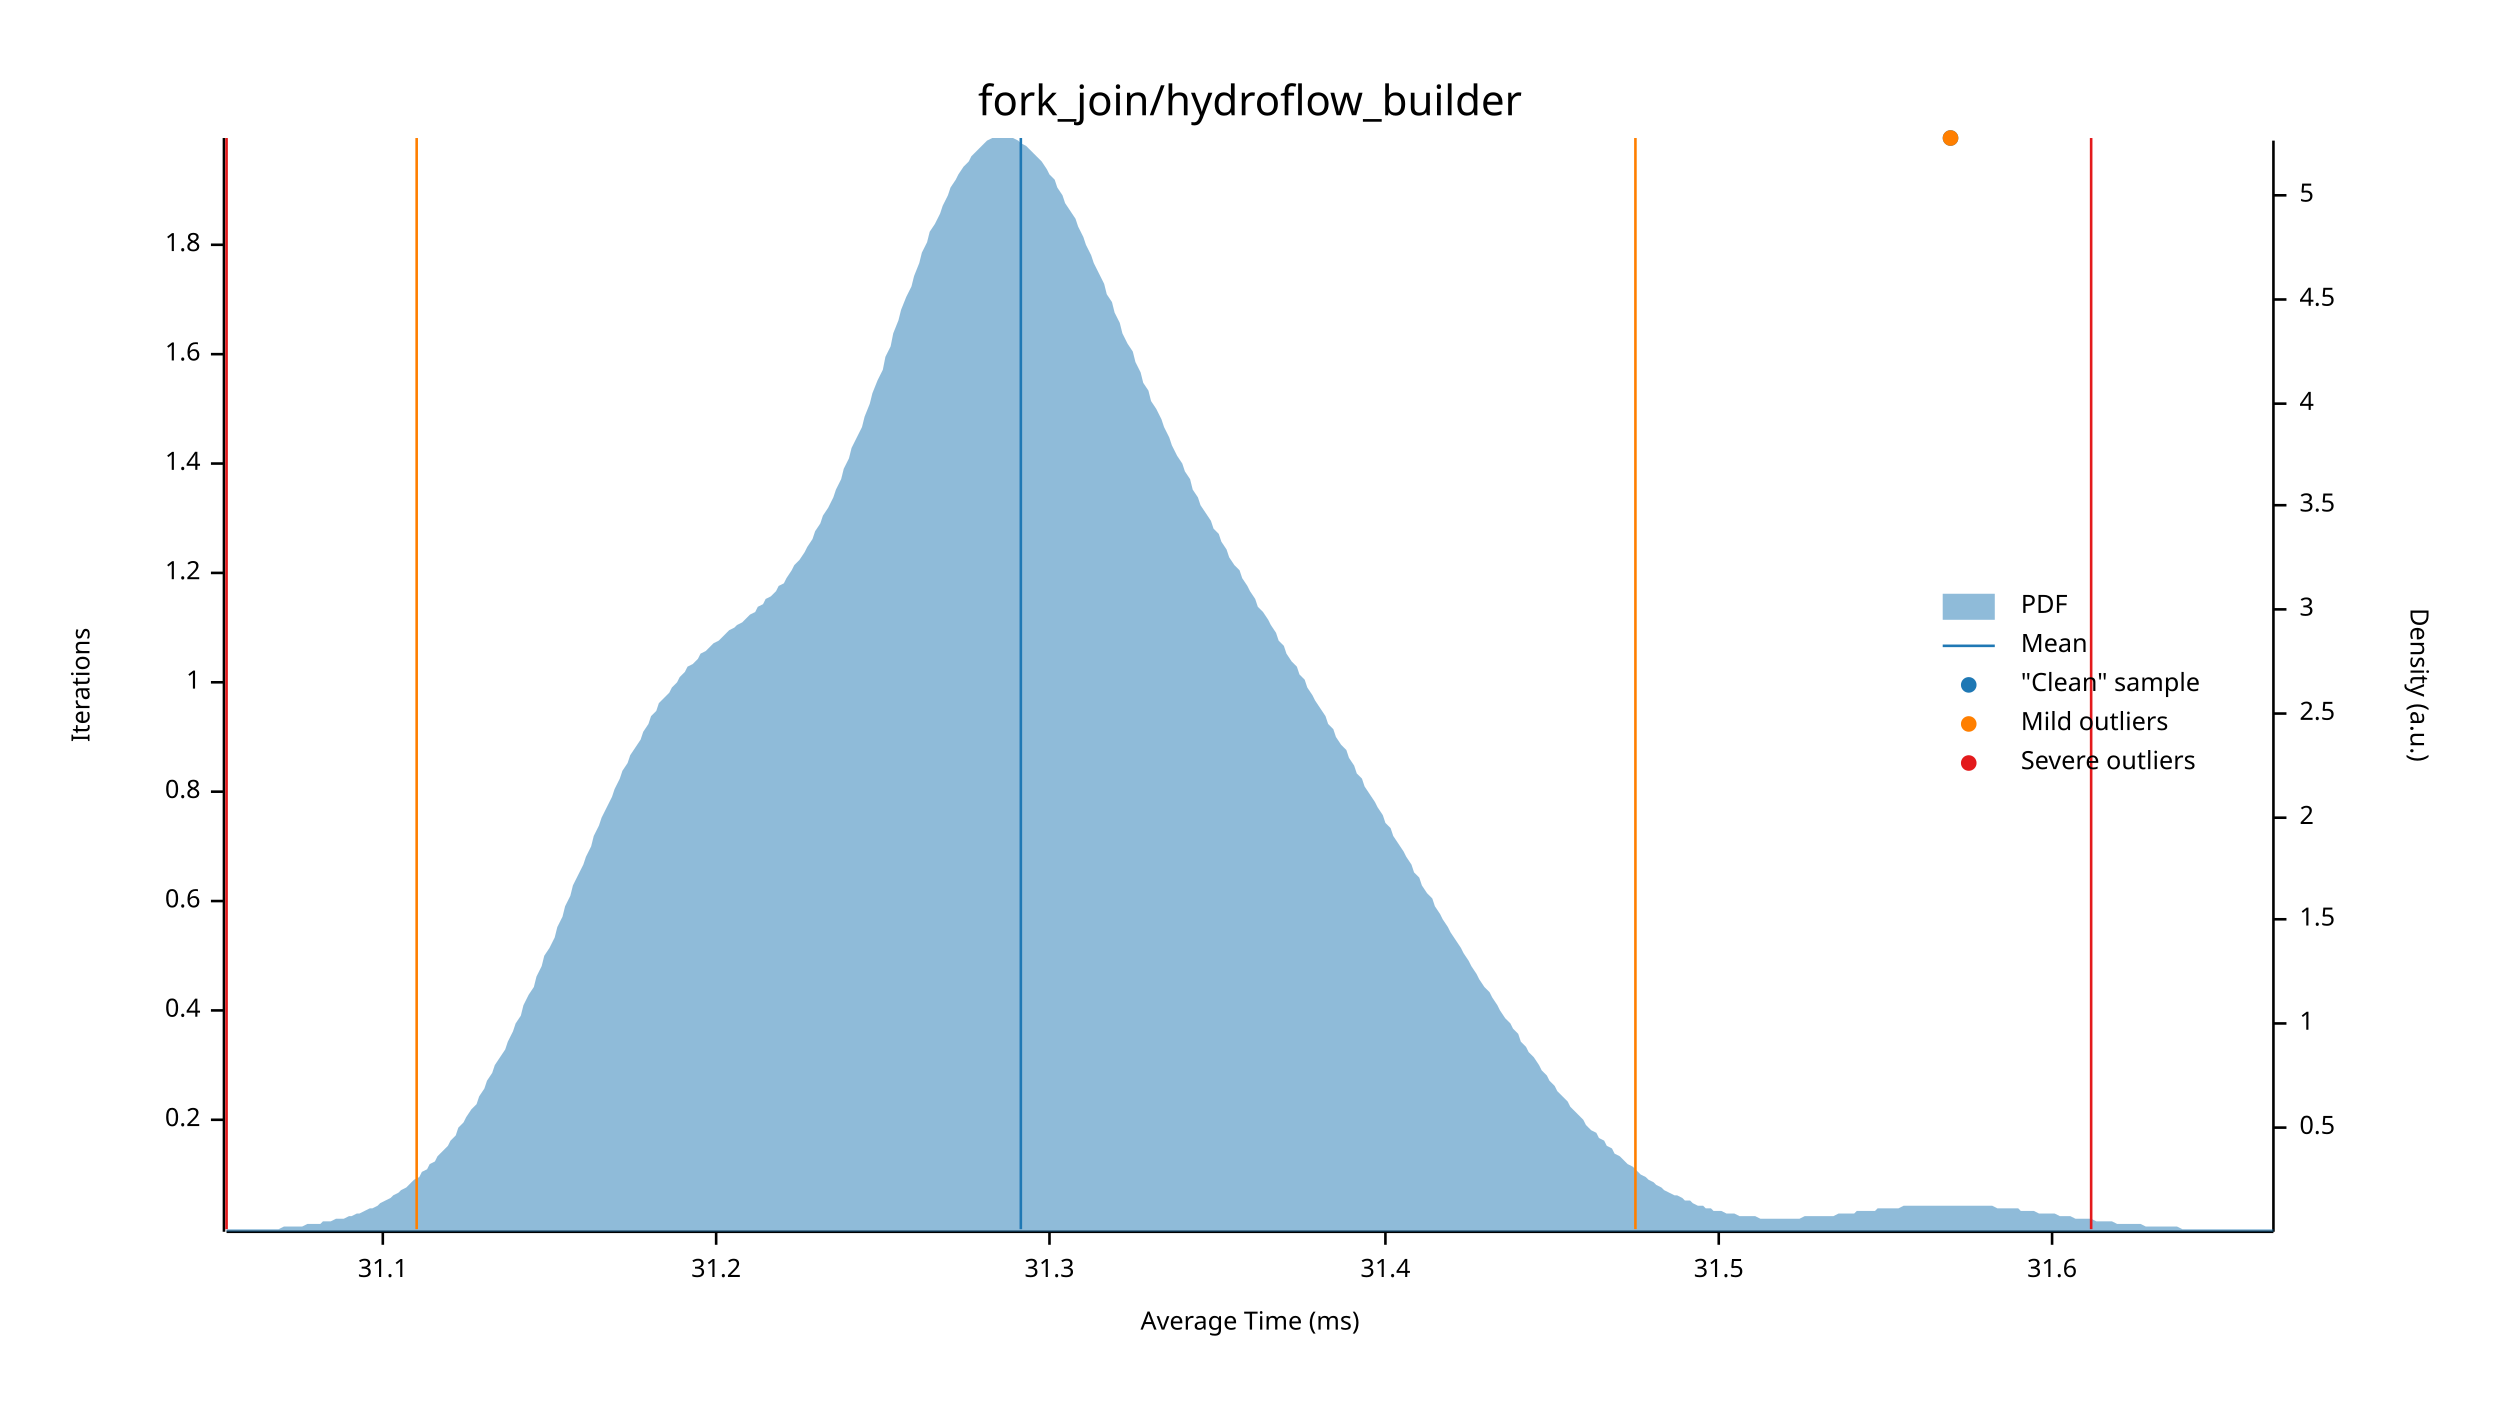
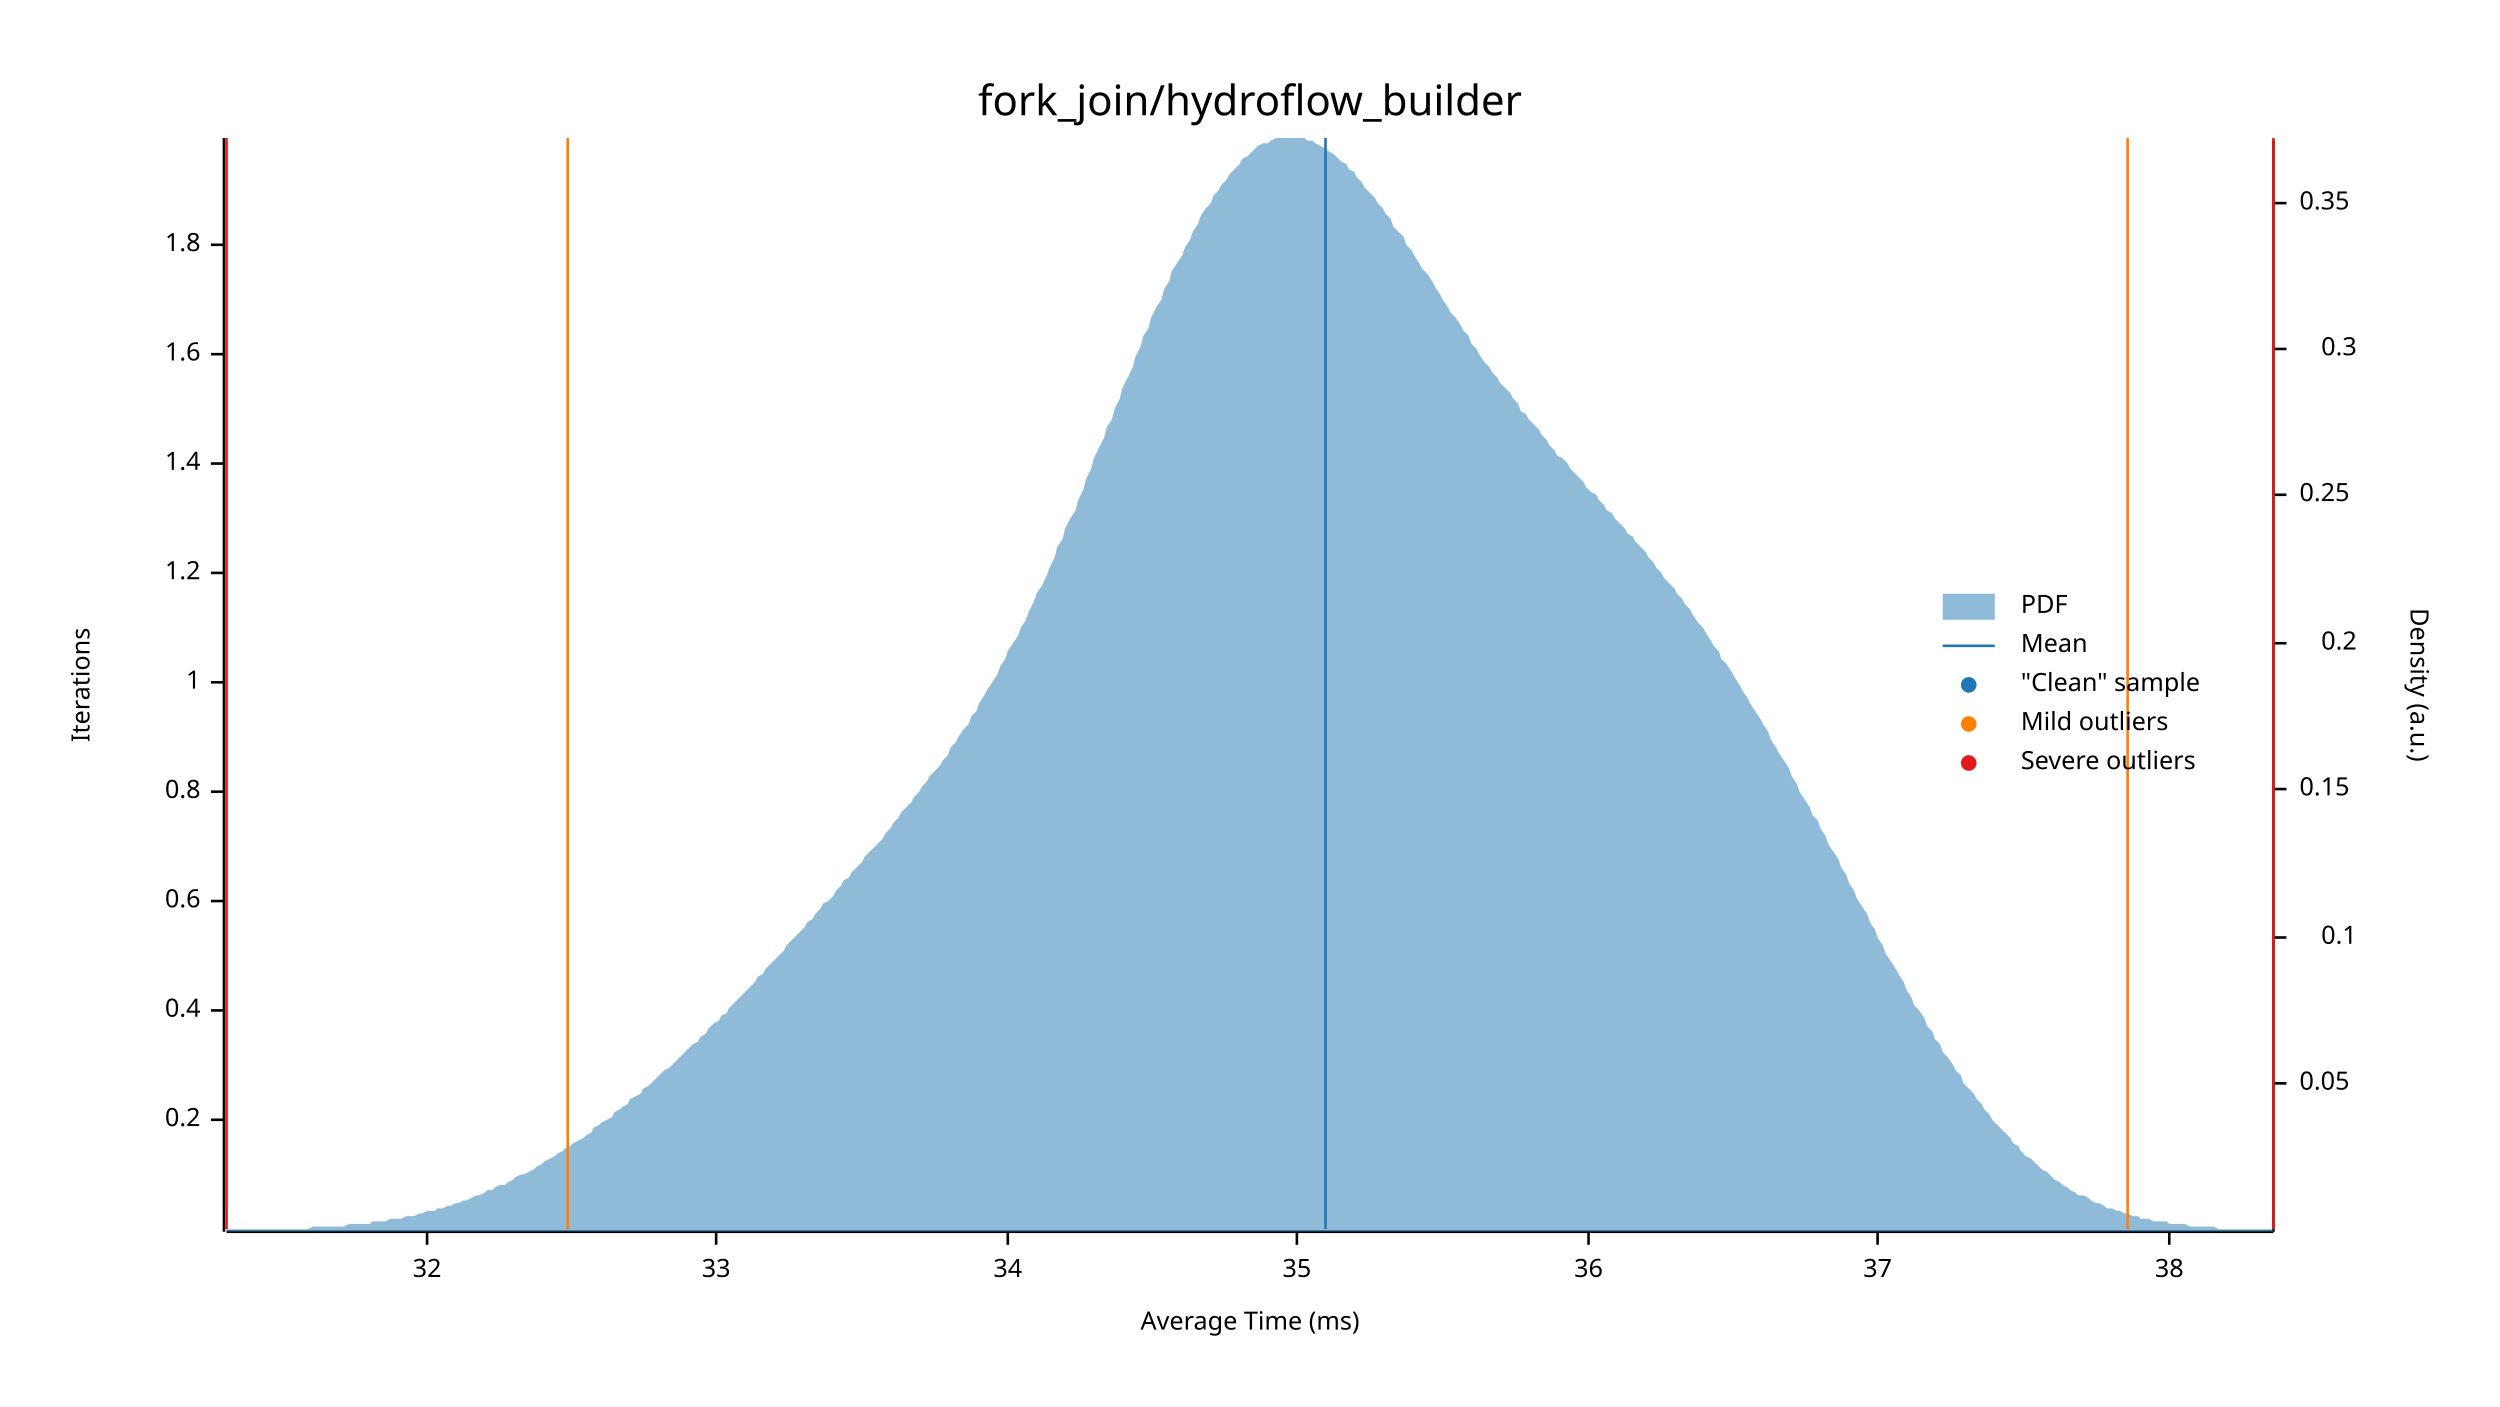
<svg xmlns="http://www.w3.org/2000/svg" width="960" height="540" viewBox="0 0 960 540">
  <text x="480" y="32" dy="0.76em" text-anchor="middle" font-family="sans-serif" font-size="16.129" opacity="1" fill="#000000">
fork_join/hydroflow_builder
</text>
  <text x="27" y="263" dy="0.76em" text-anchor="middle" font-family="sans-serif" font-size="9.677" opacity="1" fill="#000000" transform="rotate(270, 27, 263)">
Iterations
</text>
  <text x="480" y="513" dy="-0.5ex" text-anchor="middle" font-family="sans-serif" font-size="9.677" opacity="1" fill="#000000">
Average Time (ms)
</text>
  <polyline fill="none" opacity="1" stroke="#000000" stroke-width="1" points="86,53 86,473 " />
  <text x="77" y="430" dy="0.5ex" text-anchor="end" font-family="sans-serif" font-size="9.677" opacity="1" fill="#000000">
0.2
</text>
  <polyline fill="none" opacity="1" stroke="#000000" stroke-width="1" points="81,430 86,430 " />
  <text x="77" y="388" dy="0.5ex" text-anchor="end" font-family="sans-serif" font-size="9.677" opacity="1" fill="#000000">
0.4
</text>
  <polyline fill="none" opacity="1" stroke="#000000" stroke-width="1" points="81,388 86,388 " />
  <text x="77" y="346" dy="0.5ex" text-anchor="end" font-family="sans-serif" font-size="9.677" opacity="1" fill="#000000">
0.6
</text>
  <polyline fill="none" opacity="1" stroke="#000000" stroke-width="1" points="81,346 86,346 " />
  <text x="77" y="304" dy="0.5ex" text-anchor="end" font-family="sans-serif" font-size="9.677" opacity="1" fill="#000000">
0.8
</text>
  <polyline fill="none" opacity="1" stroke="#000000" stroke-width="1" points="81,304 86,304 " />
  <text x="77" y="262" dy="0.5ex" text-anchor="end" font-family="sans-serif" font-size="9.677" opacity="1" fill="#000000">
1
</text>
  <polyline fill="none" opacity="1" stroke="#000000" stroke-width="1" points="81,262 86,262 " />
  <text x="77" y="220" dy="0.5ex" text-anchor="end" font-family="sans-serif" font-size="9.677" opacity="1" fill="#000000">
1.2
</text>
  <polyline fill="none" opacity="1" stroke="#000000" stroke-width="1" points="81,220 86,220 " />
  <text x="77" y="178" dy="0.5ex" text-anchor="end" font-family="sans-serif" font-size="9.677" opacity="1" fill="#000000">
1.4
</text>
  <polyline fill="none" opacity="1" stroke="#000000" stroke-width="1" points="81,178 86,178 " />
  <text x="77" y="136" dy="0.5ex" text-anchor="end" font-family="sans-serif" font-size="9.677" opacity="1" fill="#000000">
1.6
</text>
  <polyline fill="none" opacity="1" stroke="#000000" stroke-width="1" points="81,136 86,136 " />
  <text x="77" y="94" dy="0.5ex" text-anchor="end" font-family="sans-serif" font-size="9.677" opacity="1" fill="#000000">
1.8
</text>
  <polyline fill="none" opacity="1" stroke="#000000" stroke-width="1" points="81,94 86,94 " />
  <polyline fill="none" opacity="1" stroke="#000000" stroke-width="1" points="87,473 873,473 " />
-   <text x="147" y="483" dy="0.76em" text-anchor="middle" font-family="sans-serif" font-size="9.677" opacity="1" fill="#000000">
- 31.1
+   <text x="164" y="483" dy="0.76em" text-anchor="middle" font-family="sans-serif" font-size="9.677" opacity="1" fill="#000000">
+ 32
</text>
-   <polyline fill="none" opacity="1" stroke="#000000" stroke-width="1" points="147,473 147,478 " />
+   <polyline fill="none" opacity="1" stroke="#000000" stroke-width="1" points="164,473 164,478 " />
  <text x="275" y="483" dy="0.76em" text-anchor="middle" font-family="sans-serif" font-size="9.677" opacity="1" fill="#000000">
- 31.2
+ 33
</text>
  <polyline fill="none" opacity="1" stroke="#000000" stroke-width="1" points="275,473 275,478 " />
-   <text x="403" y="483" dy="0.76em" text-anchor="middle" font-family="sans-serif" font-size="9.677" opacity="1" fill="#000000">
- 31.3
+   <text x="387" y="483" dy="0.76em" text-anchor="middle" font-family="sans-serif" font-size="9.677" opacity="1" fill="#000000">
+ 34
</text>
-   <polyline fill="none" opacity="1" stroke="#000000" stroke-width="1" points="403,473 403,478 " />
-   <text x="532" y="483" dy="0.76em" text-anchor="middle" font-family="sans-serif" font-size="9.677" opacity="1" fill="#000000">
- 31.4
+   <polyline fill="none" opacity="1" stroke="#000000" stroke-width="1" points="387,473 387,478 " />
+   <text x="498" y="483" dy="0.76em" text-anchor="middle" font-family="sans-serif" font-size="9.677" opacity="1" fill="#000000">
+ 35
</text>
-   <polyline fill="none" opacity="1" stroke="#000000" stroke-width="1" points="532,473 532,478 " />
-   <text x="660" y="483" dy="0.76em" text-anchor="middle" font-family="sans-serif" font-size="9.677" opacity="1" fill="#000000">
- 31.5
+   <polyline fill="none" opacity="1" stroke="#000000" stroke-width="1" points="498,473 498,478 " />
+   <text x="610" y="483" dy="0.76em" text-anchor="middle" font-family="sans-serif" font-size="9.677" opacity="1" fill="#000000">
+ 36
</text>
-   <polyline fill="none" opacity="1" stroke="#000000" stroke-width="1" points="660,473 660,478 " />
-   <text x="788" y="483" dy="0.76em" text-anchor="middle" font-family="sans-serif" font-size="9.677" opacity="1" fill="#000000">
- 31.6
+   <polyline fill="none" opacity="1" stroke="#000000" stroke-width="1" points="610,473 610,478 " />
+   <text x="721" y="483" dy="0.76em" text-anchor="middle" font-family="sans-serif" font-size="9.677" opacity="1" fill="#000000">
+ 37
</text>
-   <polyline fill="none" opacity="1" stroke="#000000" stroke-width="1" points="788,473 788,478 " />
+   <polyline fill="none" opacity="1" stroke="#000000" stroke-width="1" points="721,473 721,478 " />
+   <text x="833" y="483" dy="0.76em" text-anchor="middle" font-family="sans-serif" font-size="9.677" opacity="1" fill="#000000">
+ 38
+ </text>
+   <polyline fill="none" opacity="1" stroke="#000000" stroke-width="1" points="833,473 833,478 " />
  <text x="933" y="263" dy="0.76em" text-anchor="middle" font-family="sans-serif" font-size="9.677" opacity="1" fill="#000000" transform="rotate(90, 933, 263)">
Density (a.u.)
</text>
  <polyline fill="none" opacity="1" stroke="#000000" stroke-width="1" points="873,54 873,473 " />
-   <text x="883" y="433" dy="0.5ex" text-anchor="start" font-family="sans-serif" font-size="9.677" opacity="1" fill="#000000">
- 0.5
+   <text x="883" y="416" dy="0.5ex" text-anchor="start" font-family="sans-serif" font-size="9.677" opacity="1" fill="#000000">
+ 0.05
</text>
-   <polyline fill="none" opacity="1" stroke="#000000" stroke-width="1" points="873,433 878,433 " />
-   <text x="883" y="393" dy="0.5ex" text-anchor="start" font-family="sans-serif" font-size="9.677" opacity="1" fill="#000000">
- 1
+   <polyline fill="none" opacity="1" stroke="#000000" stroke-width="1" points="873,416 878,416 " />
+   <text x="905" y="360" dy="0.5ex" text-anchor="end" font-family="sans-serif" font-size="9.677" opacity="1" fill="#000000">
+ 0.1
</text>
-   <polyline fill="none" opacity="1" stroke="#000000" stroke-width="1" points="873,393 878,393 " />
-   <text x="883" y="353" dy="0.5ex" text-anchor="start" font-family="sans-serif" font-size="9.677" opacity="1" fill="#000000">
- 1.5
+   <polyline fill="none" opacity="1" stroke="#000000" stroke-width="1" points="873,360 878,360 " />
+   <text x="883" y="303" dy="0.5ex" text-anchor="start" font-family="sans-serif" font-size="9.677" opacity="1" fill="#000000">
+ 0.15
</text>
-   <polyline fill="none" opacity="1" stroke="#000000" stroke-width="1" points="873,353 878,353 " />
-   <text x="883" y="314" dy="0.5ex" text-anchor="start" font-family="sans-serif" font-size="9.677" opacity="1" fill="#000000">
- 2
+   <polyline fill="none" opacity="1" stroke="#000000" stroke-width="1" points="873,303 878,303 " />
+   <text x="905" y="247" dy="0.5ex" text-anchor="end" font-family="sans-serif" font-size="9.677" opacity="1" fill="#000000">
+ 0.2
</text>
-   <polyline fill="none" opacity="1" stroke="#000000" stroke-width="1" points="873,314 878,314 " />
-   <text x="883" y="274" dy="0.5ex" text-anchor="start" font-family="sans-serif" font-size="9.677" opacity="1" fill="#000000">
- 2.5
+   <polyline fill="none" opacity="1" stroke="#000000" stroke-width="1" points="873,247 878,247 " />
+   <text x="883" y="190" dy="0.5ex" text-anchor="start" font-family="sans-serif" font-size="9.677" opacity="1" fill="#000000">
+ 0.25
</text>
-   <polyline fill="none" opacity="1" stroke="#000000" stroke-width="1" points="873,274 878,274 " />
-   <text x="883" y="234" dy="0.5ex" text-anchor="start" font-family="sans-serif" font-size="9.677" opacity="1" fill="#000000">
- 3
+   <polyline fill="none" opacity="1" stroke="#000000" stroke-width="1" points="873,190 878,190 " />
+   <text x="905" y="134" dy="0.5ex" text-anchor="end" font-family="sans-serif" font-size="9.677" opacity="1" fill="#000000">
+ 0.3
</text>
-   <polyline fill="none" opacity="1" stroke="#000000" stroke-width="1" points="873,234 878,234 " />
-   <text x="883" y="194" dy="0.5ex" text-anchor="start" font-family="sans-serif" font-size="9.677" opacity="1" fill="#000000">
- 3.5
+   <polyline fill="none" opacity="1" stroke="#000000" stroke-width="1" points="873,134 878,134 " />
+   <text x="883" y="78" dy="0.5ex" text-anchor="start" font-family="sans-serif" font-size="9.677" opacity="1" fill="#000000">
+ 0.35
</text>
-   <polyline fill="none" opacity="1" stroke="#000000" stroke-width="1" points="873,194 878,194 " />
-   <text x="883" y="155" dy="0.5ex" text-anchor="start" font-family="sans-serif" font-size="9.677" opacity="1" fill="#000000">
- 4
- </text>
-   <polyline fill="none" opacity="1" stroke="#000000" stroke-width="1" points="873,155 878,155 " />
-   <text x="883" y="115" dy="0.5ex" text-anchor="start" font-family="sans-serif" font-size="9.677" opacity="1" fill="#000000">
- 4.5
- </text>
-   <polyline fill="none" opacity="1" stroke="#000000" stroke-width="1" points="873,115 878,115 " />
-   <text x="883" y="75" dy="0.5ex" text-anchor="start" font-family="sans-serif" font-size="9.677" opacity="1" fill="#000000">
- 5
- </text>
-   <polyline fill="none" opacity="1" stroke="#000000" stroke-width="1" points="873,75 878,75 " />
-   <polygon opacity="0.5" fill="#1F78B4" points="87,472 88,472 90,472 91,472 93,472 94,472 96,472 98,472 99,472 101,472 102,472 104,472 105,472 107,472 109,471 110,471 112,471 113,471 115,471 116,471 118,470 120,470 121,470 123,470 124,469 126,469 127,469 129,468 131,468 132,468 134,467 135,467 137,466 138,466 140,465 142,464 143,464 145,463 146,462 148,461 150,460 151,459 153,458 154,457 156,456 157,455 159,453 161,452 162,450 164,449 165,447 167,446 168,444 170,442 172,440 173,438 175,436 176,433 178,431 179,429 181,426 183,424 184,421 186,418 187,415 189,412 190,409 192,406 194,403 195,400 197,396 198,393 200,390 201,386 203,382 205,379 206,375 208,371 209,367 211,364 213,360 214,356 216,352 217,348 219,344 220,340 222,336 224,332 225,329 227,325 228,321 230,317 231,314 233,310 235,306 236,303 238,299 239,296 241,293 242,290 244,287 246,284 247,281 249,278 250,275 252,273 253,270 255,268 257,266 258,264 260,262 261,260 263,258 264,256 266,255 268,253 269,251 271,250 272,249 274,247 276,246 277,245 279,243 280,242 282,241 283,240 285,239 287,237 288,236 290,235 291,233 293,232 294,230 296,229 298,227 299,225 301,224 302,222 304,219 305,217 307,215 309,212 310,210 312,207 313,204 315,201 316,198 318,195 320,191 321,188 323,184 324,180 326,176 327,172 329,168 331,164 332,160 334,155 335,151 337,146 339,142 340,137 342,133 343,128 345,123 346,119 348,114 350,110 351,106 353,101 354,97 356,93 357,89 359,86 361,82 362,79 364,75 365,72 367,69 368,67 370,64 372,62 373,60 375,58 376,57 378,55 379,54 381,53 383,53 384,53 386,53 387,53 389,53 391,54 392,55 394,56 395,57 397,59 398,60 400,62 402,65 403,67 405,69 406,72 408,75 409,78 411,81 413,84 414,87 416,91 417,94 419,98 420,101 422,105 424,109 425,113 427,116 428,120 430,124 431,128 433,132 435,135 436,139 438,143 439,147 441,150 442,154 444,157 446,161 447,164 449,168 450,171 452,175 454,178 455,181 457,184 458,188 460,191 461,194 463,197 465,200 466,203 468,205 469,208 471,211 472,214 474,217 476,219 477,222 479,225 480,227 482,230 483,233 485,235 487,238 488,240 490,243 491,246 493,248 494,251 496,254 498,256 499,259 501,261 502,264 504,267 505,269 507,272 509,275 510,278 512,280 513,283 515,286 517,288 518,291 520,294 521,297 523,299 524,302 526,305 528,308 529,310 531,313 532,316 534,318 535,321 537,324 539,327 540,329 542,332 543,335 545,337 546,340 548,343 550,345 551,348 553,351 554,353 556,356 557,358 559,361 561,364 562,366 564,369 565,371 567,374 568,376 570,379 572,381 573,383 575,386 576,388 578,391 580,393 581,395 583,397 584,400 586,402 587,404 589,406 591,409 592,411 594,413 595,415 597,417 598,419 600,421 602,423 603,425 605,427 606,428 608,430 609,432 611,434 613,435 614,437 616,438 617,440 619,441 620,443 622,444 624,446 625,447 627,448 628,449 630,451 632,452 633,453 635,454 636,455 638,456 639,457 641,458 643,459 644,459 646,460 647,461 649,461 650,462 652,463 654,463 655,464 657,464 658,465 660,465 661,465 663,466 665,466 666,466 668,467 669,467 671,467 672,467 674,467 676,468 677,468 679,468 680,468 682,468 683,468 685,468 687,468 688,468 690,468 691,468 693,467 695,467 696,467 698,467 699,467 701,467 702,467 704,467 706,466 707,466 709,466 710,466 712,466 713,465 715,465 717,465 718,465 720,465 721,464 723,464 724,464 726,464 728,464 729,464 731,463 732,463 734,463 735,463 737,463 739,463 740,463 742,463 743,463 745,463 746,463 748,463 750,463 751,463 753,463 754,463 756,463 758,463 759,463 761,463 762,463 764,463 765,463 767,464 769,464 770,464 772,464 773,464 775,464 776,465 778,465 780,465 781,465 783,466 784,466 786,466 787,466 789,466 791,467 792,467 794,467 795,467 797,468 798,468 800,468 802,468 803,468 805,469 806,469 808,469 809,469 811,469 813,470 814,470 816,470 817,470 819,470 821,470 822,470 824,471 825,471 827,471 828,471 830,471 832,471 833,471 835,471 836,471 838,472 839,472 841,472 843,472 844,472 846,472 847,472 849,472 850,472 852,472 854,472 855,472 857,472 858,472 860,472 861,472 863,472 865,472 866,472 868,472 869,472 871,472 873,472 873,473 87,473 " />
-   <polyline fill="none" opacity="1" stroke="#1F78B4" stroke-width="1" points="392,472 392,53 " />
-   <polyline fill="none" opacity="1" stroke="#FF7F00" stroke-width="1" points="160,472 160,53 " />
-   <polyline fill="none" opacity="1" stroke="#FF7F00" stroke-width="1" points="628,472 628,53 " />
+   <polyline fill="none" opacity="1" stroke="#000000" stroke-width="1" points="873,78 878,78 " />
+   <polygon opacity="0.5" fill="#1F78B4" points="87,472 88,472 90,472 91,472 93,472 94,472 96,472 98,472 99,472 101,472 102,472 104,472 105,472 107,472 109,472 110,472 112,472 113,472 115,472 116,472 118,472 120,471 121,471 123,471 124,471 126,471 127,471 129,471 131,471 132,471 134,470 135,470 137,470 138,470 140,470 142,470 143,469 145,469 146,469 148,469 150,468 151,468 153,468 154,468 156,467 157,467 159,467 161,466 162,466 164,465 165,465 167,465 168,464 170,464 172,463 173,463 175,462 176,462 178,461 179,461 181,460 183,459 184,459 186,458 187,457 189,457 190,456 192,455 194,455 195,454 197,453 198,452 200,451 201,451 203,450 205,449 206,448 208,447 209,446 211,445 213,444 214,443 216,442 217,441 219,440 220,439 222,438 224,437 225,436 227,435 228,433 230,432 231,431 233,430 235,429 236,427 238,426 239,425 241,424 242,422 244,421 246,420 247,418 249,417 250,416 252,414 253,413 255,411 257,410 258,409 260,407 261,406 263,404 264,403 266,401 268,400 269,398 271,397 272,395 274,393 276,392 277,390 279,389 280,387 282,385 283,384 285,382 287,380 288,379 290,377 291,375 293,374 294,372 296,370 298,368 299,367 301,365 302,363 304,361 305,360 307,358 309,356 310,354 312,353 313,351 315,349 316,347 318,346 320,344 321,342 323,340 324,338 326,337 327,335 329,333 331,331 332,329 334,327 335,326 337,324 339,322 340,320 342,318 343,316 345,314 346,312 348,310 350,308 351,306 353,304 354,302 356,300 357,298 359,296 361,294 362,292 364,290 365,287 367,285 368,283 370,280 372,278 373,275 375,273 376,270 378,267 379,265 381,262 383,259 384,256 386,253 387,250 389,247 391,244 392,241 394,238 395,235 397,231 398,228 400,225 402,221 403,218 405,214 406,210 408,207 409,203 411,199 413,196 414,192 416,188 417,184 419,180 420,176 422,172 424,168 425,164 427,161 428,157 430,153 431,149 433,145 435,141 436,137 438,133 439,129 441,126 442,122 444,118 446,115 447,111 449,108 450,104 452,101 454,98 455,95 457,92 458,89 460,86 461,83 463,80 465,78 466,75 468,73 469,71 471,69 472,67 474,65 476,63 477,61 479,60 480,59 482,57 483,56 485,55 487,55 488,54 490,53 491,53 493,53 494,53 496,53 498,53 499,53 501,53 502,54 504,54 505,55 507,56 509,57 510,58 512,59 513,60 515,62 517,63 518,65 520,66 521,68 523,70 524,72 526,74 528,76 529,78 531,80 532,82 534,84 535,87 537,89 539,91 540,94 542,96 543,98 545,101 546,103 548,105 550,108 551,110 553,113 554,115 556,118 557,120 559,122 561,125 562,127 564,129 565,132 567,134 568,136 570,139 572,141 573,143 575,145 576,147 578,149 580,151 581,153 583,155 584,158 586,159 587,161 589,163 591,165 592,167 594,169 595,171 597,173 598,175 600,176 602,178 603,180 605,182 606,183 608,185 609,187 611,189 613,190 614,192 616,194 617,196 619,197 620,199 622,201 624,203 625,205 627,206 628,208 630,210 632,212 633,214 635,216 636,218 638,220 639,222 641,224 643,226 644,228 646,230 647,232 649,234 650,236 652,239 654,241 655,243 657,246 658,248 660,250 661,253 663,255 665,258 666,260 668,263 669,265 671,268 672,270 674,273 676,276 677,278 679,281 680,284 682,287 683,289 685,292 687,295 688,298 690,301 691,304 693,307 695,310 696,313 698,315 699,318 701,321 702,324 704,327 706,330 707,333 709,336 710,339 712,342 713,345 715,348 717,351 718,354 720,357 721,360 723,363 724,366 726,369 728,372 729,374 731,377 732,380 734,383 735,386 737,388 739,391 740,394 742,396 743,399 745,401 746,404 748,406 750,409 751,411 753,413 754,416 756,418 758,420 759,422 761,424 762,426 764,428 765,430 767,432 769,434 770,435 772,437 773,439 775,440 776,442 778,444 780,445 781,446 783,448 784,449 786,450 787,451 789,453 791,454 792,455 794,456 795,457 797,458 798,459 800,459 802,460 803,461 805,462 806,462 808,463 809,464 811,464 813,465 814,465 816,466 817,466 819,467 821,467 822,468 824,468 825,468 827,469 828,469 830,469 832,469 833,470 835,470 836,470 838,470 839,470 841,471 843,471 844,471 846,471 847,471 849,471 850,471 852,472 854,472 855,472 857,472 858,472 860,472 861,472 863,472 865,472 866,472 868,472 869,472 871,472 873,472 873,473 87,473 " />
+   <polyline fill="none" opacity="1" stroke="#1F78B4" stroke-width="1" points="509,472 509,53 " />
+   <polyline fill="none" opacity="1" stroke="#FF7F00" stroke-width="1" points="218,472 218,53 " />
+   <polyline fill="none" opacity="1" stroke="#FF7F00" stroke-width="1" points="817,472 817,53 " />
  <polyline fill="none" opacity="1" stroke="#E31A1C" stroke-width="1" points="87,472 87,53 " />
-   <polyline fill="none" opacity="1" stroke="#E31A1C" stroke-width="1" points="803,472 803,53 " />
-   <circle cx="749" cy="53" r="3" opacity="1" fill="#1F78B4" stroke="none" stroke-width="1" />
-   <circle cx="749" cy="53" r="3" opacity="1" fill="#FF7F00" stroke="none" stroke-width="1" />
+   <polyline fill="none" opacity="1" stroke="#E31A1C" stroke-width="1" points="873,472 873,53 " />
  <text x="776" y="228" dy="0.76em" text-anchor="start" font-family="sans-serif" font-size="9.677" opacity="1" fill="#000000">
PDF
</text>
  <text x="776" y="243" dy="0.76em" text-anchor="start" font-family="sans-serif" font-size="9.677" opacity="1" fill="#000000">
Mean
</text>
  <text x="776" y="258" dy="0.76em" text-anchor="start" font-family="sans-serif" font-size="9.677" opacity="1" fill="#000000">
"Clean" sample
</text>
  <text x="776" y="273" dy="0.76em" text-anchor="start" font-family="sans-serif" font-size="9.677" opacity="1" fill="#000000">
Mild outliers
</text>
  <text x="776" y="288" dy="0.76em" text-anchor="start" font-family="sans-serif" font-size="9.677" opacity="1" fill="#000000">
Severe outliers
</text>
  <rect x="746" y="228" width="20" height="10" opacity="0.5" fill="#1F78B4" stroke="none" />
  <polyline fill="none" opacity="1" stroke="#1F78B4" stroke-width="1" points="746,248 766,248 " />
  <circle cx="756" cy="263" r="3" opacity="1" fill="#1F78B4" stroke="none" stroke-width="1" />
  <circle cx="756" cy="278" r="3" opacity="1" fill="#FF7F00" stroke="none" stroke-width="1" />
  <circle cx="756" cy="293" r="3" opacity="1" fill="#E31A1C" stroke="none" stroke-width="1" />
</svg>
